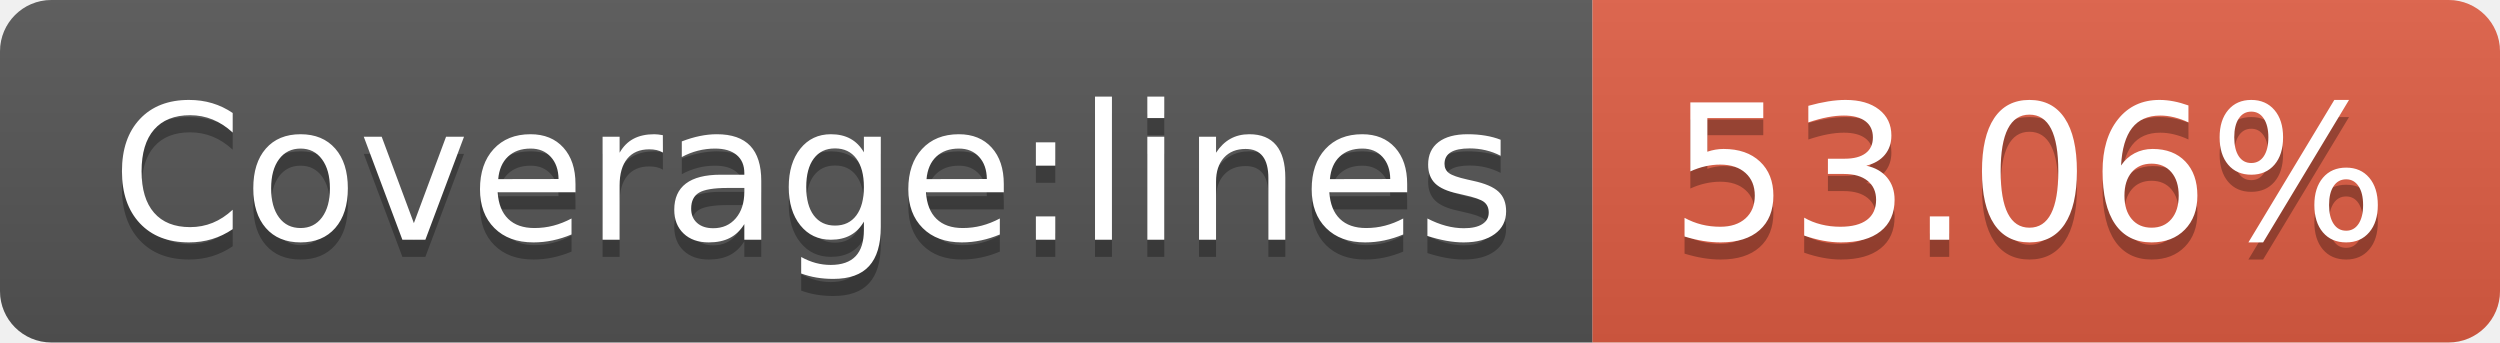
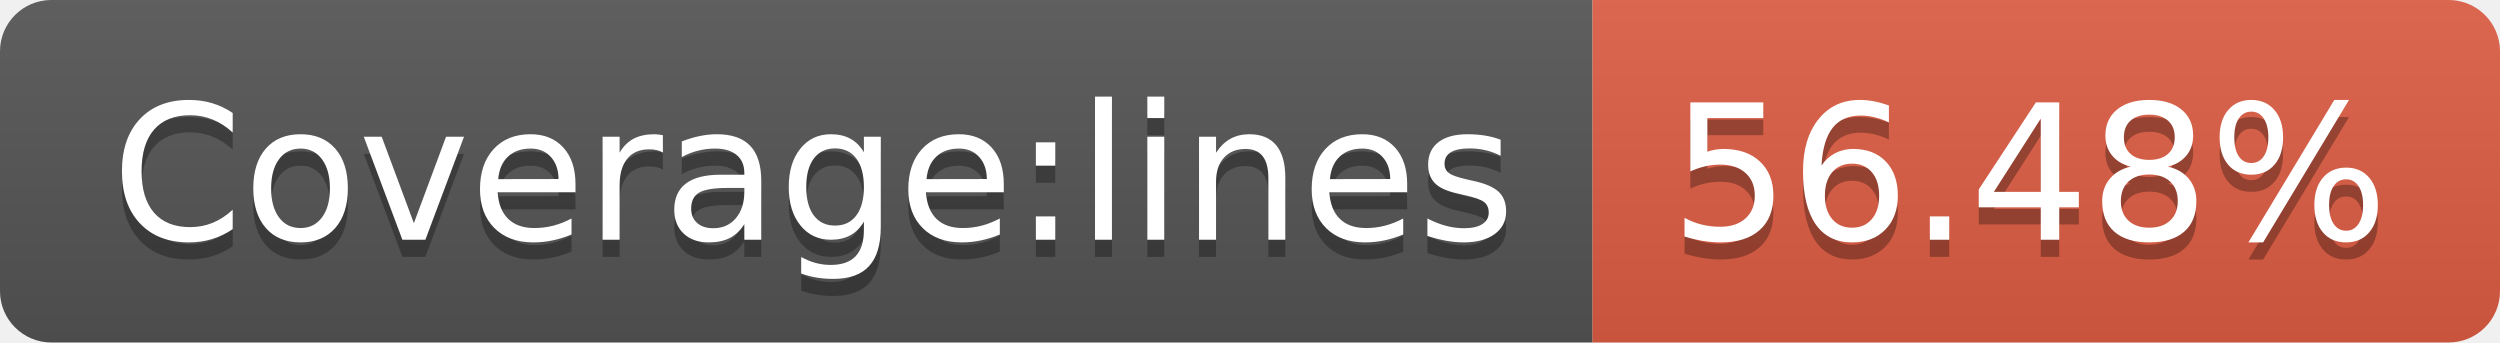
- <svg xmlns="http://www.w3.org/2000/svg" width="146" height="20" role="img" aria-label="Coverage:lines: 53.06%">
+ <svg xmlns="http://www.w3.org/2000/svg" width="146" height="20" role="img" aria-label="Coverage:lines: 56.48%">
  <linearGradient id="s" x2="0" y2="100%">
    <stop offset="0" stop-color="#bbb" stop-opacity=".1" />
    <stop offset="1" stop-opacity=".1" />
  </linearGradient>
  <clipPath id="r">
    <rect width="146" height="20" rx="3" fill="#fff" />
  </clipPath>
  <g clip-path="url(#r)">
    <rect width="93" height="20" fill="#555" />
    <rect x="93" width="53" height="20" fill="#e05d44" />
    <rect width="146" height="20" fill="url(#s)" />
  </g>
  <g fill="#fff" text-anchor="middle" font-family="Verdana,Geneva,DejaVu Sans,sans-serif" text-rendering="geometricPrecision" font-size="110">
    <text aria-hidden="true" x="475" y="150" fill="#010101" fill-opacity=".3" transform="scale(.1)" textLength="830">Coverage:lines</text>
    <text x="475" y="140" transform="scale(.1)" fill="#fff" textLength="830">Coverage:lines</text>
-     <text aria-hidden="true" x="1185" y="150" fill="#010101" fill-opacity=".3" transform="scale(.1)" textLength="430">53.06%</text>
-     <text x="1185" y="140" transform="scale(.1)" fill="#fff" textLength="430">53.06%</text>
+     <text aria-hidden="true" x="1185" y="150" fill="#010101" fill-opacity=".3" transform="scale(.1)" textLength="430">56.48%</text>
+     <text x="1185" y="140" transform="scale(.1)" fill="#fff" textLength="430">56.48%</text>
  </g>
</svg>
